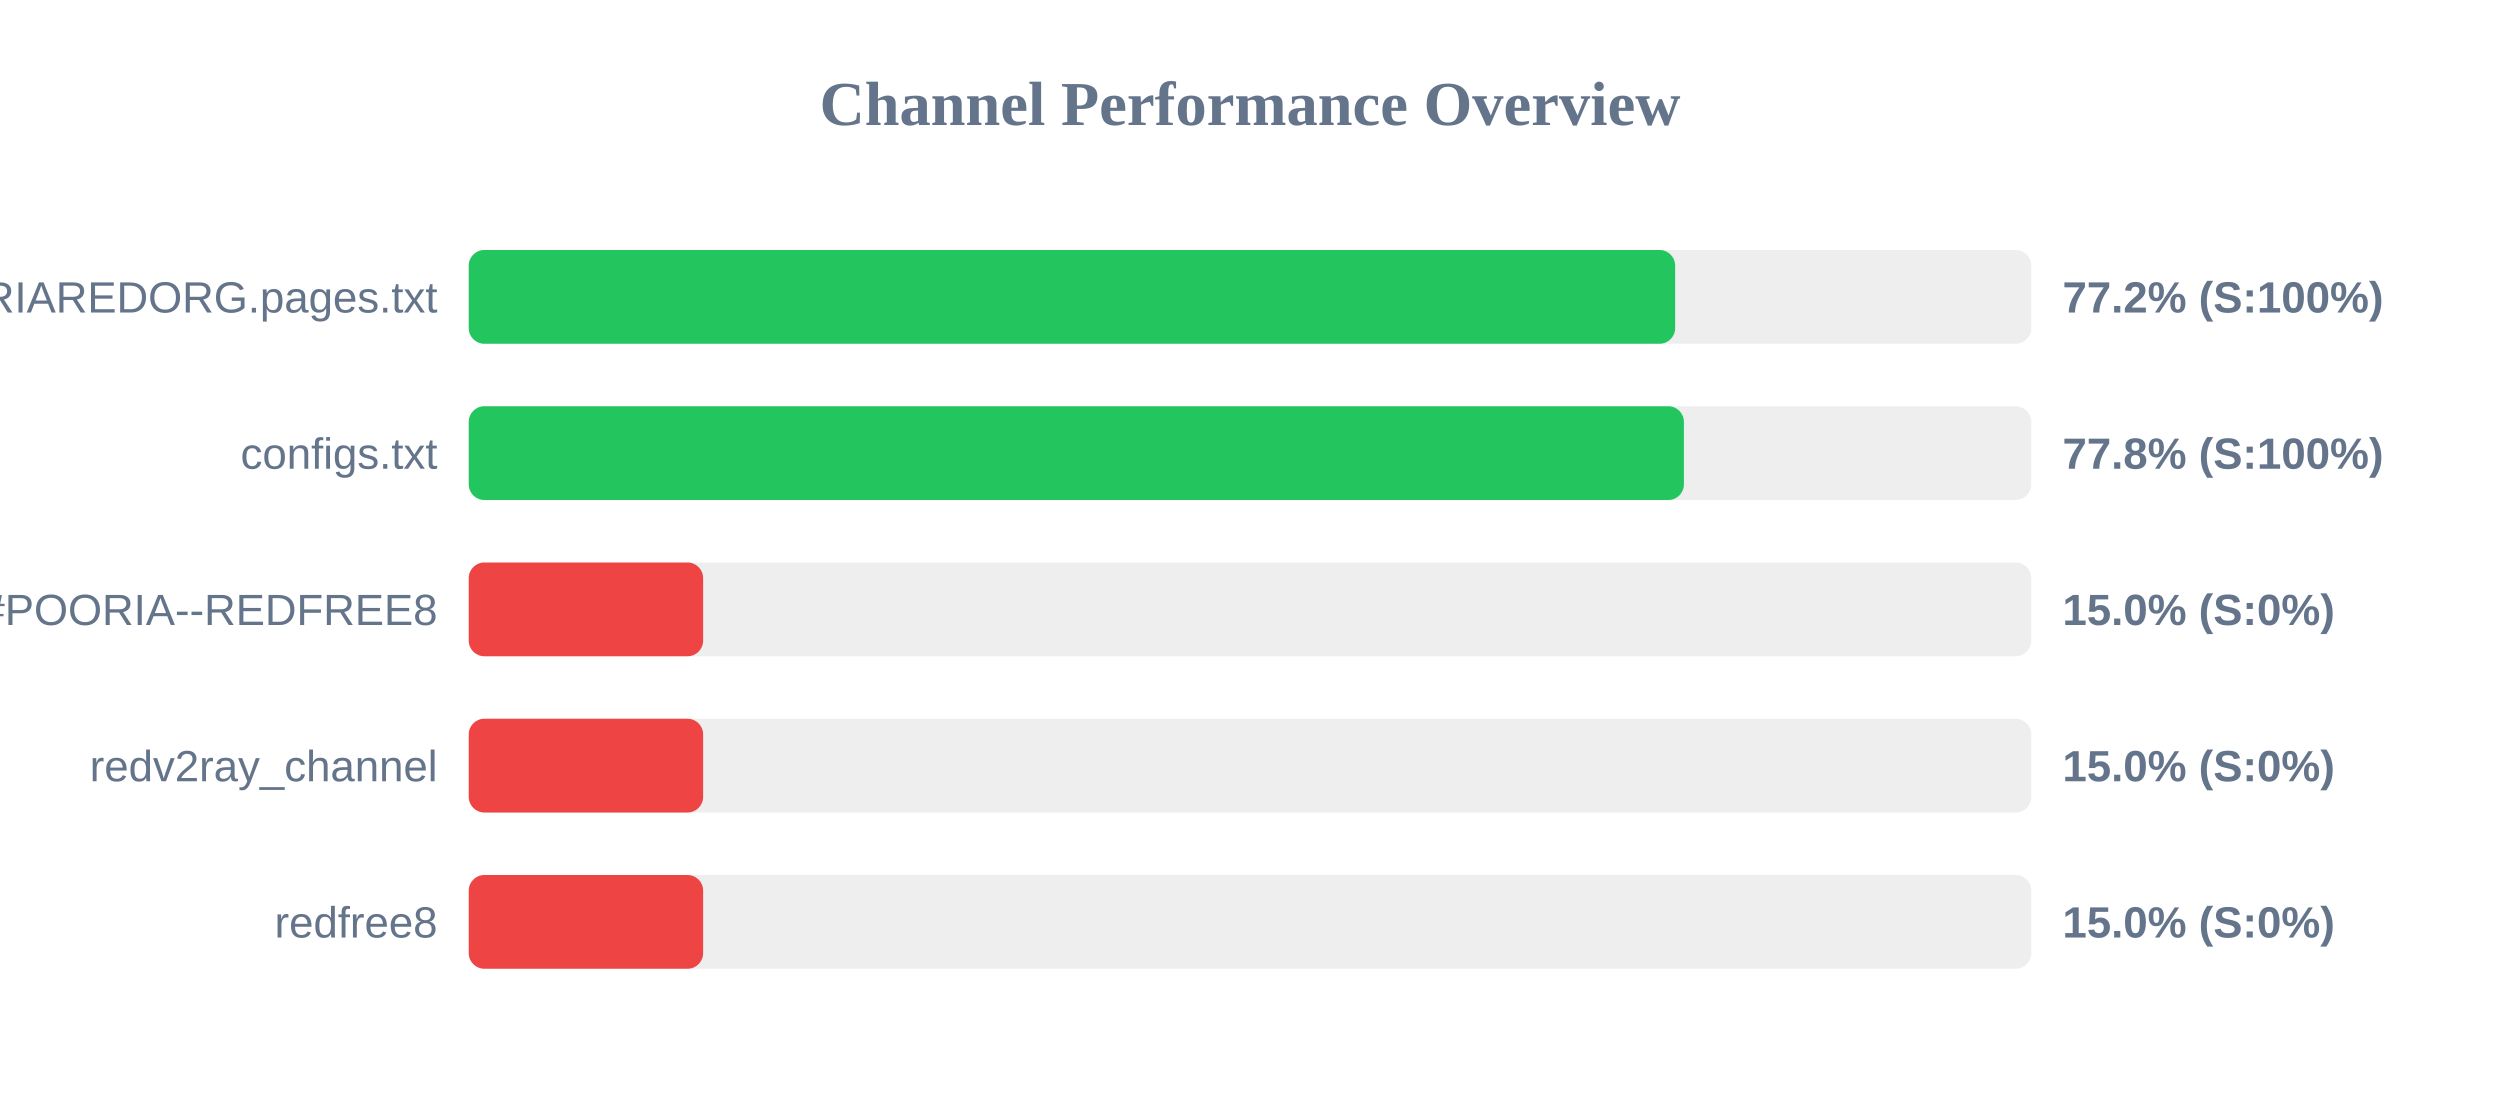
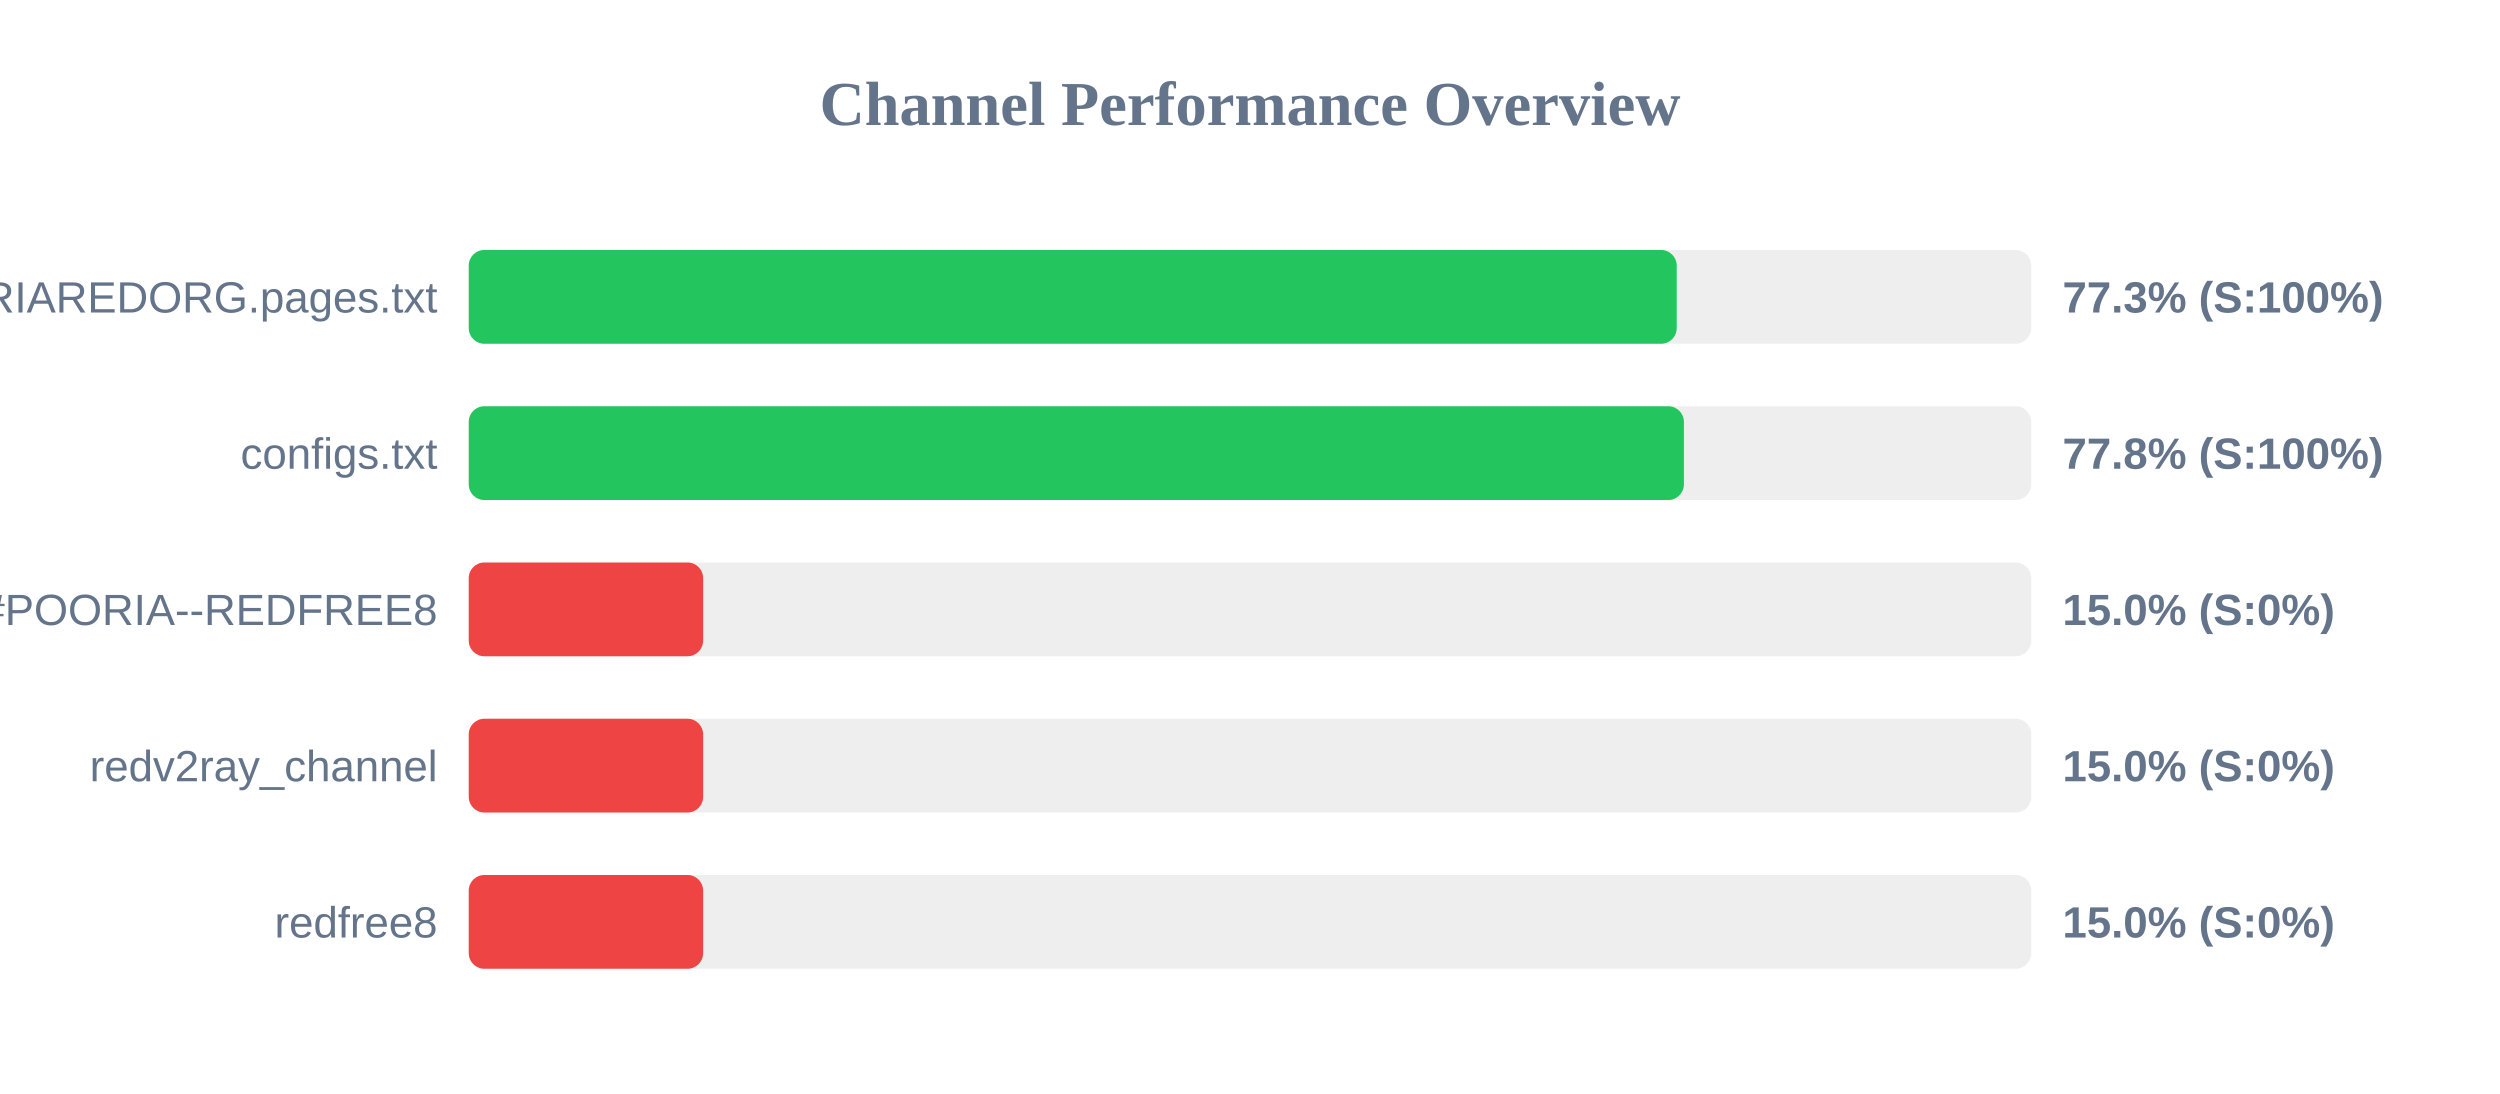
<svg xmlns="http://www.w3.org/2000/svg" width="800" height="350" version="1.1">
  <style>
        .row { font: 14px Arial; fill: #64748b; }
        .score { font: bold 14px Arial; fill: #64748b; }
    </style>
  <text x="400" y="40" text-anchor="middle" font-size="20px" font-weight="bold" fill="#64748b">Channel Performance Overview</text>
  <rect x="150" y="80" width="500" height="30" fill="#eee" rx="5" />
-   <rect x="150" y="80" width="386.05" height="30" fill="#22c55e" rx="5" />
+   <rect x="150" y="80" width="386.55" height="30" fill="#22c55e" rx="5" />
  <text x="140" y="100" text-anchor="end" class="row">POORIAREDORG.pages.txt</text>
-   <text x="660" y="100" text-anchor="start" class="score">77.2% (S:100%)</text>
+   <text x="660" y="100" text-anchor="start" class="score">77.3% (S:100%)</text>
  <rect x="150" y="130" width="500" height="30" fill="#eee" rx="5" />
  <rect x="150" y="130" width="388.85" height="30" fill="#22c55e" rx="5" />
  <text x="140" y="150" text-anchor="end" class="row">configs.txt</text>
  <text x="660" y="150" text-anchor="start" class="score">77.8% (S:100%)</text>
  <rect x="150" y="180" width="500" height="30" fill="#eee" rx="5" />
  <rect x="150" y="180" width="75.0" height="30" fill="#ef4444" rx="5" />
  <text x="140" y="200" text-anchor="end" class="row">POORIA--REDFREE8.txt#POORIA--REDFREE8</text>
  <text x="660" y="200" text-anchor="start" class="score">15.0% (S:0%)</text>
  <rect x="150" y="230" width="500" height="30" fill="#eee" rx="5" />
  <rect x="150" y="230" width="75.0" height="30" fill="#ef4444" rx="5" />
  <text x="140" y="250" text-anchor="end" class="row">redv2ray_channel</text>
  <text x="660" y="250" text-anchor="start" class="score">15.0% (S:0%)</text>
  <rect x="150" y="280" width="500" height="30" fill="#eee" rx="5" />
  <rect x="150" y="280" width="75.0" height="30" fill="#ef4444" rx="5" />
  <text x="140" y="300" text-anchor="end" class="row">redfree8</text>
  <text x="660" y="300" text-anchor="start" class="score">15.0% (S:0%)</text>
</svg>
